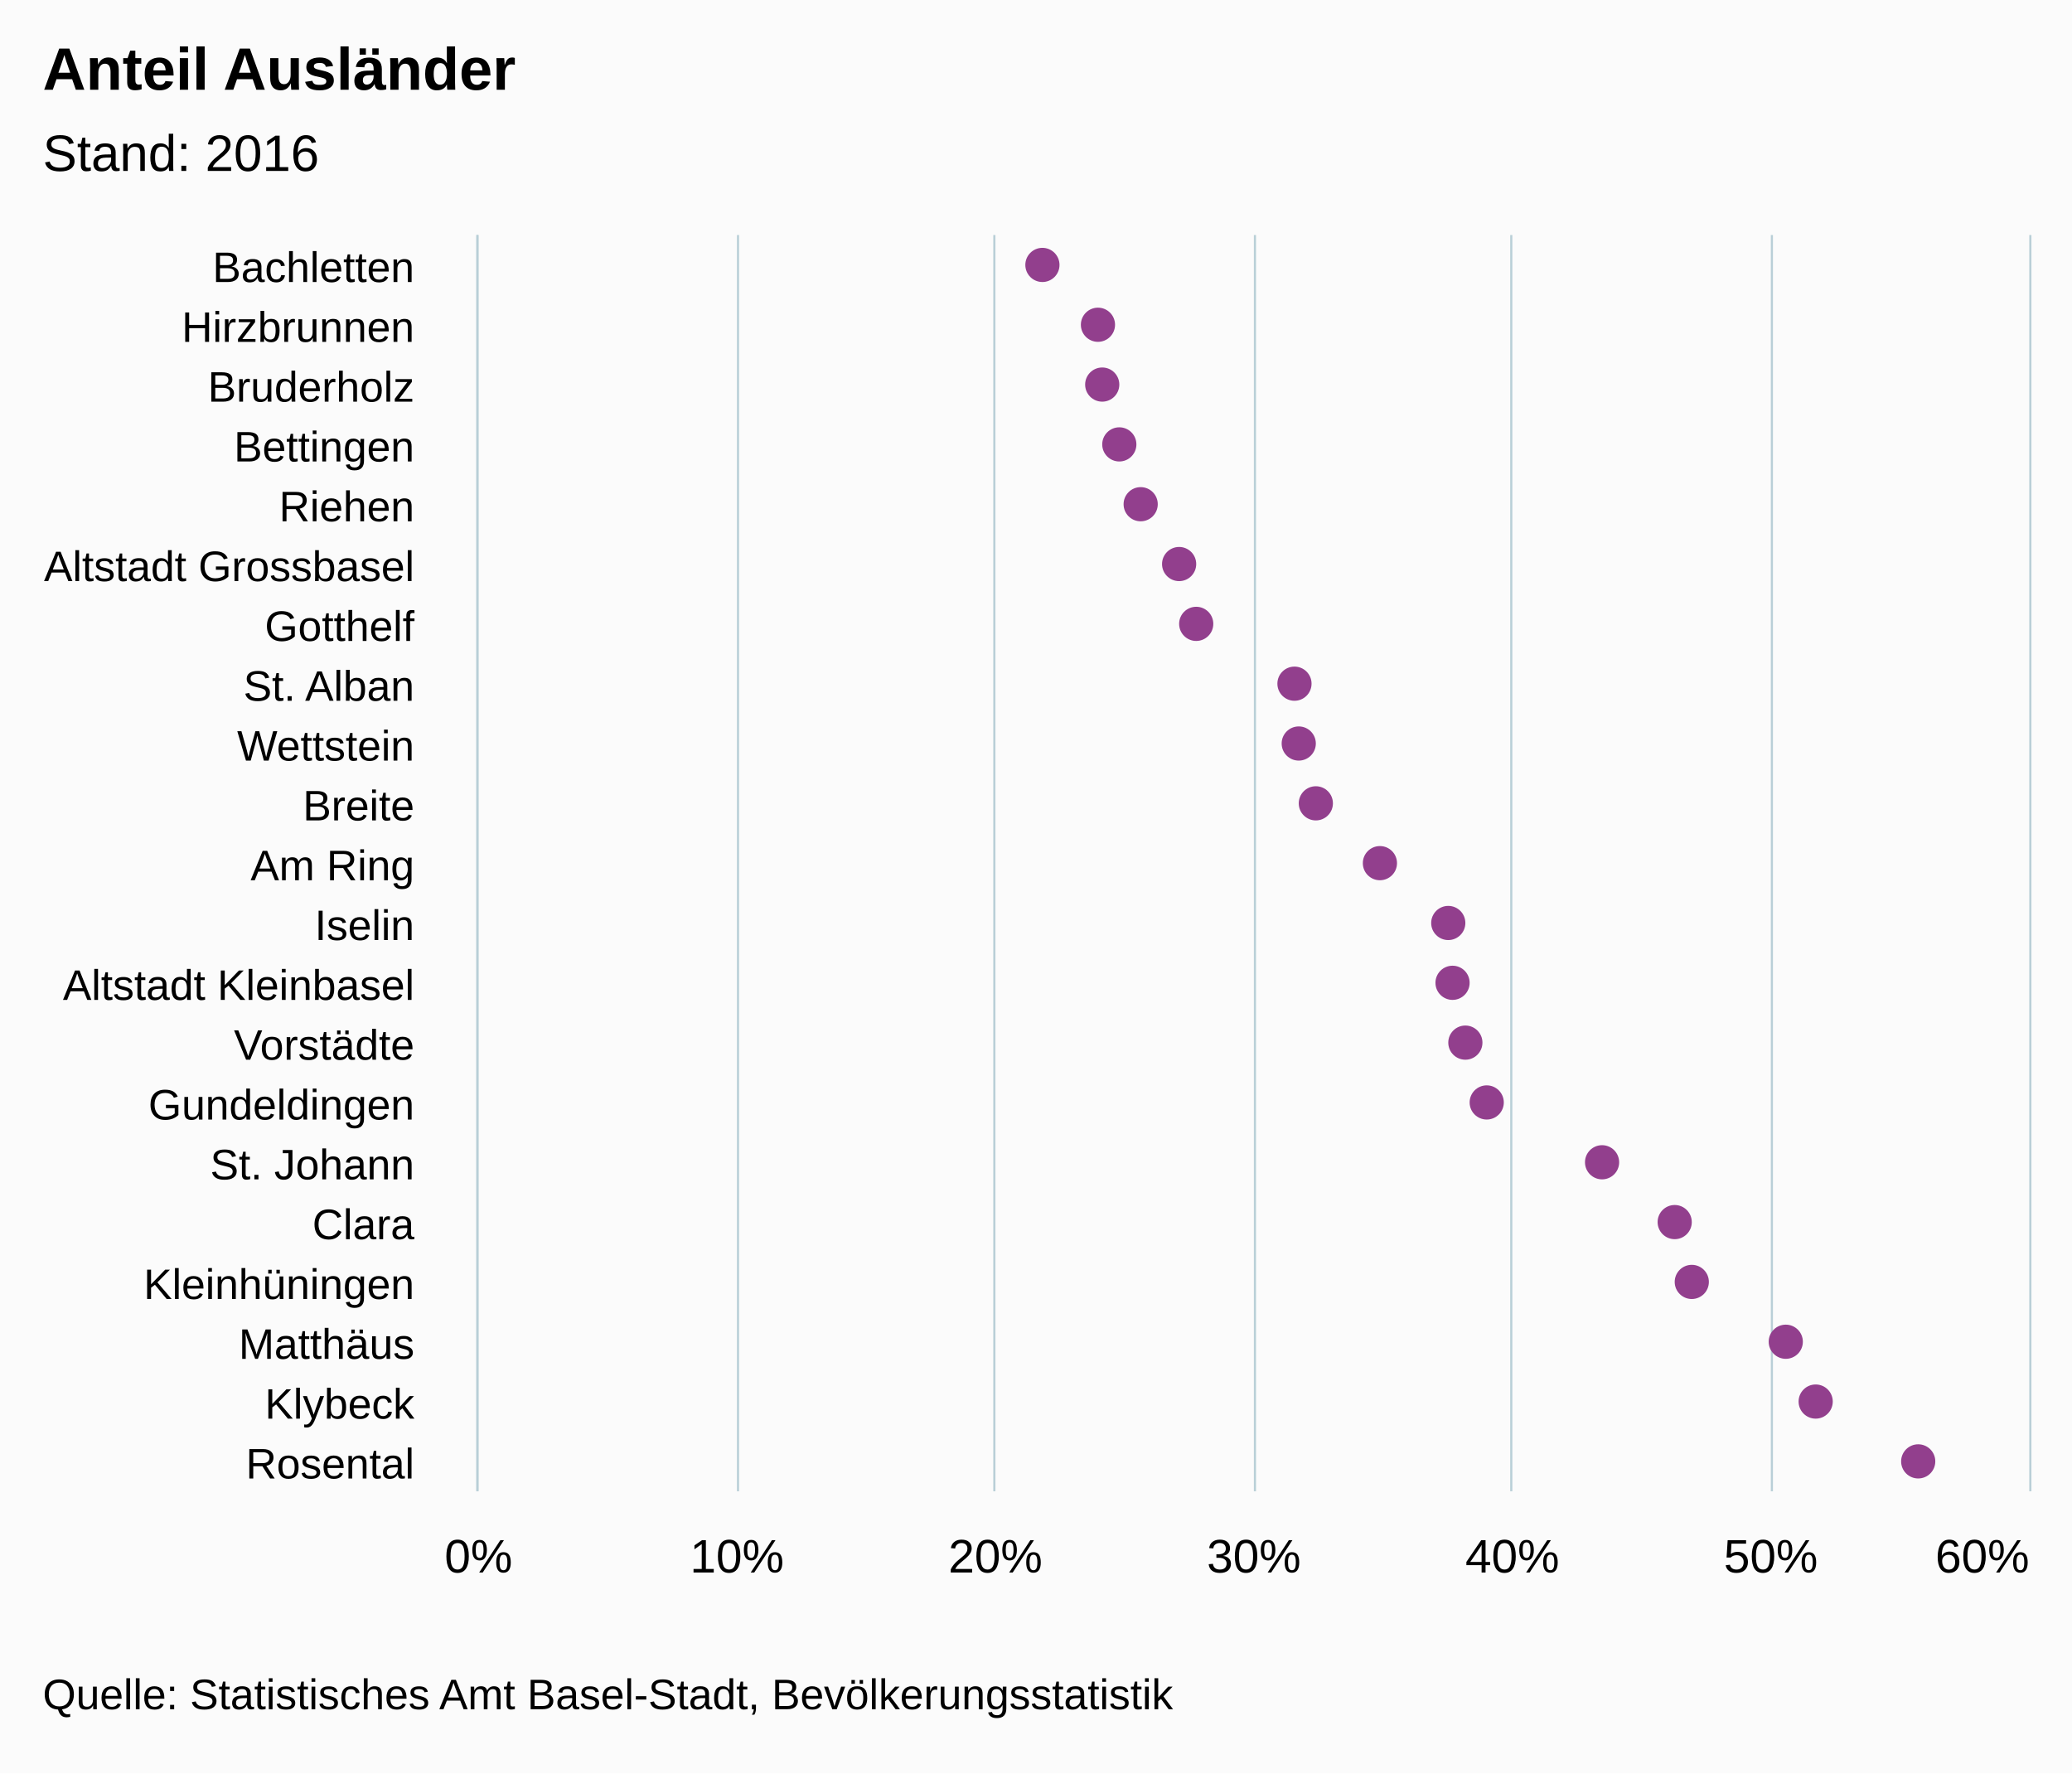
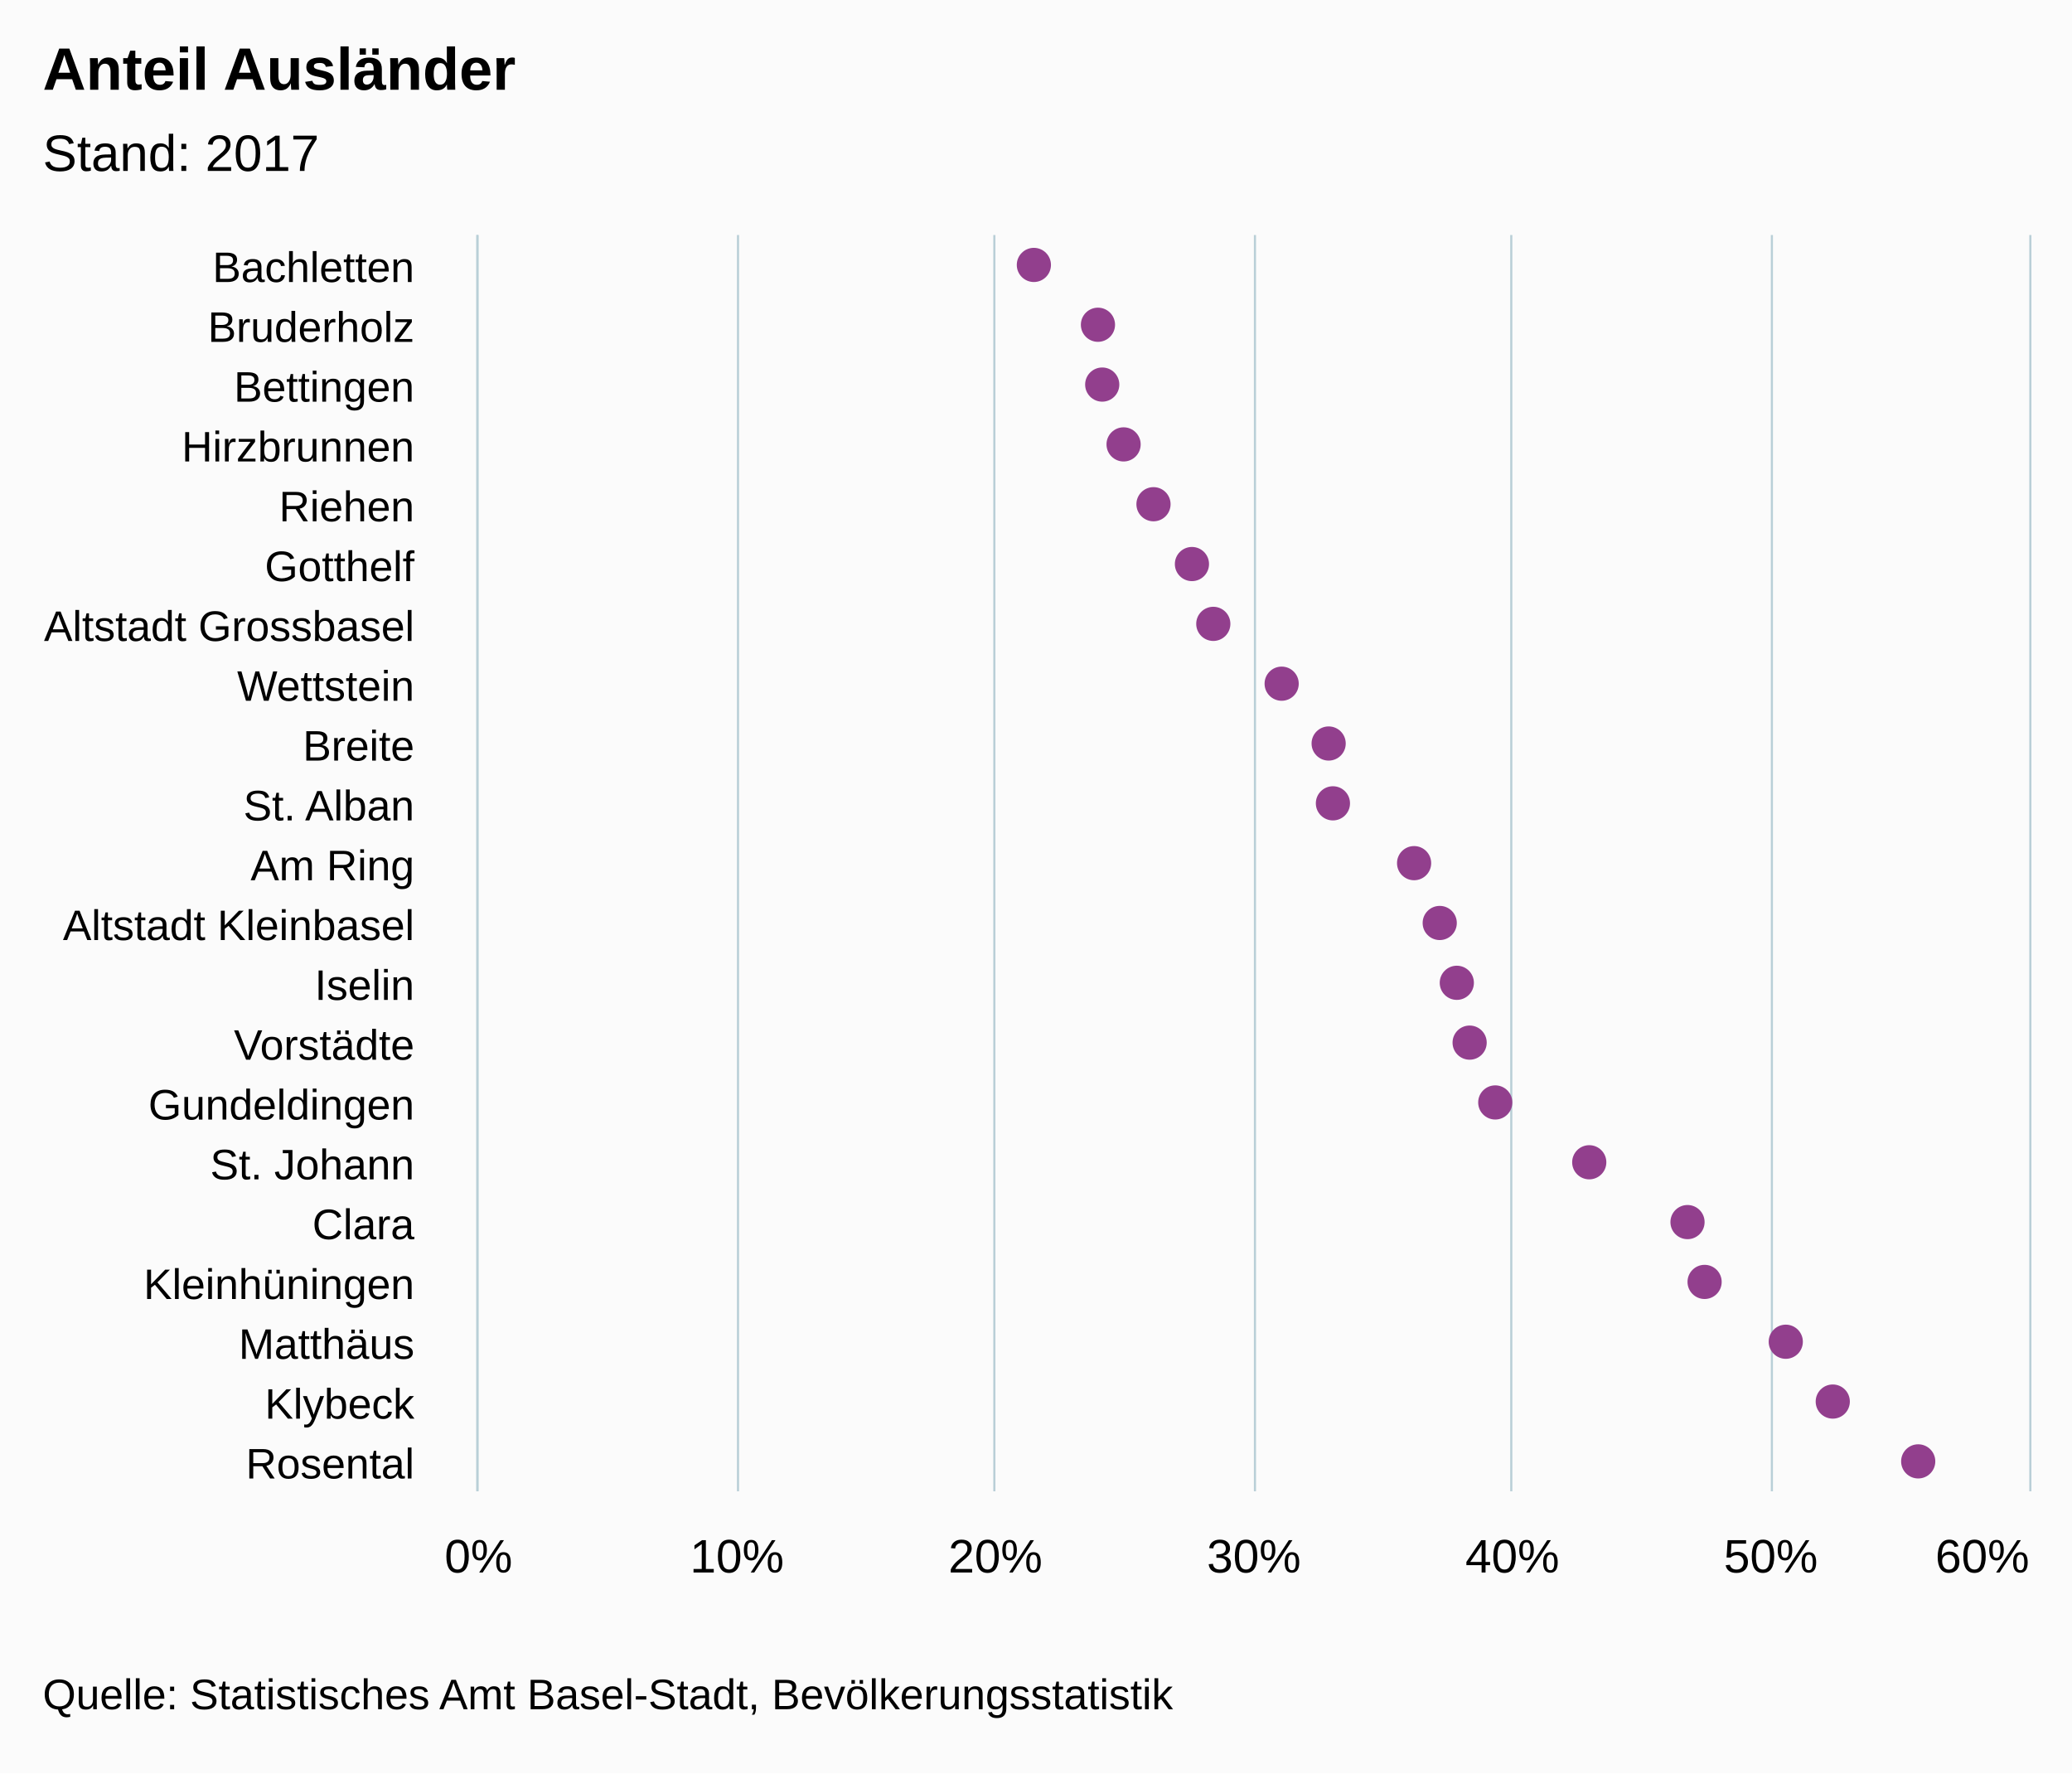
<svg xmlns="http://www.w3.org/2000/svg" version="1.1" class="highcharts-root" style="font-family:arial;font-size:12px;" viewBox="0 0 485 415">
  <defs>
    <clipPath>
      <rect x="0" y="0" width="294" height="363" fill="none" />
    </clipPath>
    <clipPath id="a">
      <rect x="0" y="0" width="294" height="363" fill="none" />
    </clipPath>
  </defs>
  <rect fill="#fbfbfb" class="highcharts-background" x="0" y="0" width="485" height="415" rx="0" ry="0" />
  <rect fill="none" class="highcharts-plot-background" x="112" y="55" width="363" height="294" />
  <g class="highcharts-pane-group" />
  <g class="highcharts-grid highcharts-xaxis-grid ">
    <path fill="none" class="highcharts-grid-line" d="M 112 69.5 L 475 69.5" opacity="1" />
    <path fill="none" class="highcharts-grid-line" d="M 112 83.5 L 475 83.5" opacity="1" />
    <path fill="none" class="highcharts-grid-line" d="M 112 97.5 L 475 97.5" opacity="1" />
    <path fill="none" class="highcharts-grid-line" d="M 112 111.5 L 475 111.5" opacity="1" />
    <path fill="none" class="highcharts-grid-line" d="M 112 125.5 L 475 125.5" opacity="1" />
    <path fill="none" class="highcharts-grid-line" d="M 112 139.5 L 475 139.5" opacity="1" />
    <path fill="none" class="highcharts-grid-line" d="M 112 153.5 L 475 153.5" opacity="1" />
    <path fill="none" class="highcharts-grid-line" d="M 112 167.5 L 475 167.5" opacity="1" />
    <path fill="none" class="highcharts-grid-line" d="M 112 181.5 L 475 181.5" opacity="1" />
    <path fill="none" class="highcharts-grid-line" d="M 112 195.5 L 475 195.5" opacity="1" />
    <path fill="none" class="highcharts-grid-line" d="M 112 209.5 L 475 209.5" opacity="1" />
    <path fill="none" class="highcharts-grid-line" d="M 112 223.5 L 475 223.5" opacity="1" />
    <path fill="none" class="highcharts-grid-line" d="M 112 237.5 L 475 237.5" opacity="1" />
    <path fill="none" class="highcharts-grid-line" d="M 112 251.5 L 475 251.5" opacity="1" />
    <path fill="none" class="highcharts-grid-line" d="M 112 265.5 L 475 265.5" opacity="1" />
    <path fill="none" class="highcharts-grid-line" d="M 112 279.5 L 475 279.5" opacity="1" />
    <path fill="none" class="highcharts-grid-line" d="M 112 293.5 L 475 293.5" opacity="1" />
    <path fill="none" class="highcharts-grid-line" d="M 112 307.5 L 475 307.5" opacity="1" />
    <path fill="none" class="highcharts-grid-line" d="M 112 321.5 L 475 321.5" opacity="1" />
    <path fill="none" class="highcharts-grid-line" d="M 112 335.5 L 475 335.5" opacity="1" />
    <path fill="none" class="highcharts-grid-line" d="M 112 349.5 L 475 349.5" opacity="1" />
    <path fill="none" class="highcharts-grid-line" d="M 112 55.5 L 475 55.5" opacity="1" />
  </g>
  <g class="highcharts-grid highcharts-yaxis-grid ">
    <path fill="none" stroke="#B9CFD7" stroke-width="0.5" class="highcharts-grid-line" d="M 111.75 55 L 111.75 349" opacity="1" />
    <path fill="none" stroke="#B9CFD7" stroke-width="0.5" class="highcharts-grid-line" d="M 172.75 55 L 172.75 349" opacity="1" />
    <path fill="none" stroke="#B9CFD7" stroke-width="0.5" class="highcharts-grid-line" d="M 232.75 55 L 232.75 349" opacity="1" />
    <path fill="none" stroke="#B9CFD7" stroke-width="0.5" class="highcharts-grid-line" d="M 293.75 55 L 293.75 349" opacity="1" />
    <path fill="none" stroke="#B9CFD7" stroke-width="0.5" class="highcharts-grid-line" d="M 353.75 55 L 353.75 349" opacity="1" />
    <path fill="none" stroke="#B9CFD7" stroke-width="0.5" class="highcharts-grid-line" d="M 414.75 55 L 414.75 349" opacity="1" />
    <path fill="none" stroke="#B9CFD7" stroke-width="0.5" class="highcharts-grid-line" d="M 475.25 55 L 475.25 349" opacity="1" />
  </g>
  <rect fill="none" class="highcharts-plot-border" x="112" y="55" width="363" height="294" />
  <g class="highcharts-axis highcharts-xaxis ">
    <path fill="none" class="highcharts-axis-line" stroke="#B9CFD7" stroke-width="0.5" d="M 111.75 55 L 111.75 349" />
  </g>
  <g class="highcharts-axis highcharts-yaxis ">
    <path fill="none" class="highcharts-axis-line" d="M 112 349 L 475 349" />
  </g>
  <g class="highcharts-series-group">
    <g class="highcharts-series highcharts-series-0 highcharts-scatter-series highcharts-color-undefined " transform="translate(475,349) rotate(90) scale(-1,1) scale(1 1)" clip-path="url(#a)" />
    <g class="highcharts-markers highcharts-series-0 highcharts-scatter-series highcharts-color-undefined " transform="translate(475,349) rotate(90) scale(-1,1) scale(1 1)" clip-path="none">
-       <path fill="#923F8D" d="M 291 231 A 4 4 0 1 1 291 230.996 Z" class="highcharts-point" />
+       <path fill="#923F8D" d="M 291 233 A 4 4 0 1 1 291 232.996 Z" class="highcharts-point" />
      <path fill="#923F8D" d="M 277 218 A 4 4 0 1 1 277 217.996 Z" class="highcharts-point" />
      <path fill="#923F8D" d="M 263 217 A 4 4 0 1 1 263 216.996 Z" class="highcharts-point" />
-       <path fill="#923F8D" d="M 249 213 A 4 4 0 1 1 249 212.996 Z" class="highcharts-point" />
-       <path fill="#923F8D" d="M 235 208 A 4 4 0 1 1 235 207.996 Z" class="highcharts-point" />
-       <path fill="#923F8D" d="M 221 199 A 4 4 0 1 1 221 198.996 Z" class="highcharts-point" />
-       <path fill="#923F8D" d="M 207 195 A 4 4 0 1 1 207 194.996 Z" class="highcharts-point" />
-       <path fill="#923F8D" d="M 193 172 A 4 4 0 1 1 193 171.996 Z" class="highcharts-point" />
-       <path fill="#923F8D" d="M 179 171 A 4 4 0 1 1 179 170.996 Z" class="highcharts-point" />
-       <path fill="#923F8D" d="M 165 167 A 4 4 0 1 1 165 166.996 Z" class="highcharts-point" />
-       <path fill="#923F8D" d="M 151 152 A 4 4 0 1 1 151 151.996 Z" class="highcharts-point" />
-       <path fill="#923F8D" d="M 137 136 A 4 4 0 1 1 137 135.996 Z" class="highcharts-point" />
-       <path fill="#923F8D" d="M 123 135 A 4 4 0 1 1 123 134.996 Z" class="highcharts-point" />
-       <path fill="#923F8D" d="M 109 132 A 4 4 0 1 1 109 131.996 Z" class="highcharts-point" />
-       <path fill="#923F8D" d="M 95 127 A 4 4 0 1 1 95 126.996 Z" class="highcharts-point" />
-       <path fill="#923F8D" d="M 81 100 A 4 4 0 1 1 81 99.996 Z" class="highcharts-point" />
-       <path fill="#923F8D" d="M 67 83 A 4 4 0 1 1 67 82.996 Z" class="highcharts-point" />
-       <path fill="#923F8D" d="M 53 79 A 4 4 0 1 1 53 78.996 Z" class="highcharts-point" />
+       <path fill="#923F8D" d="M 249 212 A 4 4 0 1 1 249 211.996 Z" class="highcharts-point" />
+       <path fill="#923F8D" d="M 235 205 A 4 4 0 1 1 235 204.996 Z" class="highcharts-point" />
+       <path fill="#923F8D" d="M 221 196 A 4 4 0 1 1 221 195.996 Z" class="highcharts-point" />
+       <path fill="#923F8D" d="M 207 191 A 4 4 0 1 1 207 190.996 Z" class="highcharts-point" />
+       <path fill="#923F8D" d="M 193 175 A 4 4 0 1 1 193 174.996 Z" class="highcharts-point" />
+       <path fill="#923F8D" d="M 179 164 A 4 4 0 1 1 179 163.996 Z" class="highcharts-point" />
+       <path fill="#923F8D" d="M 165 163 A 4 4 0 1 1 165 162.996 Z" class="highcharts-point" />
+       <path fill="#923F8D" d="M 151 144 A 4 4 0 1 1 151 143.996 Z" class="highcharts-point" />
+       <path fill="#923F8D" d="M 137 138 A 4 4 0 1 1 137 137.996 Z" class="highcharts-point" />
+       <path fill="#923F8D" d="M 123 134 A 4 4 0 1 1 123 133.996 Z" class="highcharts-point" />
+       <path fill="#923F8D" d="M 109 131 A 4 4 0 1 1 109 130.996 Z" class="highcharts-point" />
+       <path fill="#923F8D" d="M 95 125 A 4 4 0 1 1 95 124.996 Z" class="highcharts-point" />
+       <path fill="#923F8D" d="M 81 103 A 4 4 0 1 1 81 102.996 Z" class="highcharts-point" />
+       <path fill="#923F8D" d="M 67 80 A 4 4 0 1 1 67 79.996 Z" class="highcharts-point" />
+       <path fill="#923F8D" d="M 53 76 A 4 4 0 1 1 53 75.996 Z" class="highcharts-point" />
      <path fill="#923F8D" d="M 39 57 A 4 4 0 1 1 39 56.996 Z" class="highcharts-point" />
-       <path fill="#923F8D" d="M 25 50 A 4 4 0 1 1 25 49.996 Z" class="highcharts-point" />
+       <path fill="#923F8D" d="M 25 46 A 4 4 0 1 1 25 45.996 Z" class="highcharts-point" />
      <path fill="#923F8D" d="M 11 26 A 4 4 0 1 1 11 25.996 Z" class="highcharts-point" />
    </g>
    <g class="highcharts-series highcharts-series-1 highcharts-scatter-series highcharts-color-0 " visibility="hidden" transform="translate(475,349) rotate(90) scale(-1,1) scale(1 1)" clip-path="url(#a)" />
    <g class="highcharts-markers highcharts-series-1 highcharts-scatter-series highcharts-color-0 " visibility="hidden" transform="translate(475,349) rotate(90) scale(-1,1) scale(1 1)" clip-path="none" />
  </g>
  <text x="10" text-anchor="start" class="highcharts-title" style="color:#000000;font-size:14px;font-weight:bold;font-family:arial;fill:#000000;" y="21">
    <tspan>Anteil Ausländer</tspan>
  </text>
  <text x="10" text-anchor="start" class="highcharts-subtitle" style="color:#000000;font-size:12px;font-weight:normal;font-family:arial;fill:#000000;" y="40">
-     <tspan>Stand: 2016</tspan>
+     <tspan>Stand: 2017</tspan>
  </text>
  <g class="highcharts-axis-labels highcharts-xaxis-labels ">
    <text x="97" style="color:#000000;cursor:default;font-size:10px;fill:#000000;" text-anchor="end" transform="translate(0,0)" y="66" opacity="1">
      <tspan>Bachletten</tspan>
    </text>
    <text x="97" style="color:#000000;cursor:default;font-size:10px;fill:#000000;" text-anchor="end" transform="translate(0,0)" y="80" opacity="1">
-       <tspan>Hirzbrunnen</tspan>
+       <tspan>Bruderholz</tspan>
    </text>
    <text x="97" style="color:#000000;cursor:default;font-size:10px;fill:#000000;" text-anchor="end" transform="translate(0,0)" y="94" opacity="1">
-       <tspan>Bruderholz</tspan>
+       <tspan>Bettingen</tspan>
    </text>
    <text x="97" style="color:#000000;cursor:default;font-size:10px;fill:#000000;" text-anchor="end" transform="translate(0,0)" y="108" opacity="1">
-       <tspan>Bettingen</tspan>
+       <tspan>Hirzbrunnen</tspan>
    </text>
    <text x="97" style="color:#000000;cursor:default;font-size:10px;fill:#000000;" text-anchor="end" transform="translate(0,0)" y="122" opacity="1">
      <tspan>Riehen</tspan>
    </text>
    <text x="97" style="color:#000000;cursor:default;font-size:10px;fill:#000000;" text-anchor="end" transform="translate(0,0)" y="136" opacity="1">
+       <tspan>Gotthelf</tspan>
+     </text>
+     <text x="97" style="color:#000000;cursor:default;font-size:10px;fill:#000000;" text-anchor="end" transform="translate(0,0)" y="150" opacity="1">
      <tspan>Altstadt Grossbasel</tspan>
    </text>
-     <text x="97" style="color:#000000;cursor:default;font-size:10px;fill:#000000;" text-anchor="end" transform="translate(0,0)" y="150" opacity="1">
-       <tspan>Gotthelf</tspan>
-     </text>
    <text x="97" style="color:#000000;cursor:default;font-size:10px;fill:#000000;" text-anchor="end" transform="translate(0,0)" y="164" opacity="1">
-       <tspan>St. Alban</tspan>
+       <tspan>Wettstein</tspan>
    </text>
    <text x="97" style="color:#000000;cursor:default;font-size:10px;fill:#000000;" text-anchor="end" transform="translate(0,0)" y="178" opacity="1">
-       <tspan>Wettstein</tspan>
+       <tspan>Breite</tspan>
    </text>
    <text x="97" style="color:#000000;cursor:default;font-size:10px;fill:#000000;" text-anchor="end" transform="translate(0,0)" y="192" opacity="1">
-       <tspan>Breite</tspan>
+       <tspan>St. Alban</tspan>
    </text>
    <text x="97" style="color:#000000;cursor:default;font-size:10px;fill:#000000;" text-anchor="end" transform="translate(0,0)" y="206" opacity="1">
      <tspan>Am Ring</tspan>
    </text>
    <text x="97" style="color:#000000;cursor:default;font-size:10px;fill:#000000;" text-anchor="end" transform="translate(0,0)" y="220" opacity="1">
-       <tspan>Iselin</tspan>
+       <tspan>Altstadt Kleinbasel</tspan>
    </text>
    <text x="97" style="color:#000000;cursor:default;font-size:10px;fill:#000000;" text-anchor="end" transform="translate(0,0)" y="234" opacity="1">
-       <tspan>Altstadt Kleinbasel</tspan>
+       <tspan>Iselin</tspan>
    </text>
    <text x="97" style="color:#000000;cursor:default;font-size:10px;fill:#000000;" text-anchor="end" transform="translate(0,0)" y="248" opacity="1">
      <tspan>Vorstädte</tspan>
    </text>
    <text x="97" style="color:#000000;cursor:default;font-size:10px;fill:#000000;" text-anchor="end" transform="translate(0,0)" y="262" opacity="1">
      <tspan>Gundeldingen</tspan>
    </text>
    <text x="97" style="color:#000000;cursor:default;font-size:10px;fill:#000000;" text-anchor="end" transform="translate(0,0)" y="276" opacity="1">
      <tspan>St. Johann</tspan>
    </text>
    <text x="97" style="color:#000000;cursor:default;font-size:10px;fill:#000000;" text-anchor="end" transform="translate(0,0)" y="290" opacity="1">
      <tspan>Clara</tspan>
    </text>
    <text x="97" style="color:#000000;cursor:default;font-size:10px;fill:#000000;" text-anchor="end" transform="translate(0,0)" y="304" opacity="1">
      <tspan>Kleinhüningen</tspan>
    </text>
    <text x="97" style="color:#000000;cursor:default;font-size:10px;fill:#000000;" text-anchor="end" transform="translate(0,0)" y="318" opacity="1">
      <tspan>Matthäus</tspan>
    </text>
    <text x="97" style="color:#000000;cursor:default;font-size:10px;fill:#000000;" text-anchor="end" transform="translate(0,0)" y="332" opacity="1">
      <tspan>Klybeck</tspan>
    </text>
    <text x="97" style="color:#000000;cursor:default;font-size:10px;fill:#000000;" text-anchor="end" transform="translate(0,0)" y="346" opacity="1">
      <tspan>Rosental</tspan>
    </text>
  </g>
  <g class="highcharts-axis-labels highcharts-yaxis-labels ">
    <text x="112" style="color:#000000;cursor:default;font-size:11px;fill:#000000;" text-anchor="middle" transform="translate(0,0)" y="368" opacity="1">
      0%
    </text>
    <text x="172.5" style="color:#000000;cursor:default;font-size:11px;fill:#000000;" text-anchor="middle" transform="translate(0,0)" y="368" opacity="1">
      10%
    </text>
    <text x="233" style="color:#000000;cursor:default;font-size:11px;fill:#000000;" text-anchor="middle" transform="translate(0,0)" y="368" opacity="1">
      20%
    </text>
    <text x="293.5" style="color:#000000;cursor:default;font-size:11px;fill:#000000;" text-anchor="middle" transform="translate(0,0)" y="368" opacity="1">
      30%
    </text>
    <text x="354" style="color:#000000;cursor:default;font-size:11px;fill:#000000;" text-anchor="middle" transform="translate(0,0)" y="368" opacity="1">
      40%
    </text>
    <text x="414.5" style="color:#000000;cursor:default;font-size:11px;fill:#000000;" text-anchor="middle" transform="translate(0,0)" y="368" opacity="1">
      50%
    </text>
    <text x="464.008" style="color:#000000;cursor:default;font-size:11px;fill:#000000;" text-anchor="middle" transform="translate(0,0)" y="368" opacity="1">
      60%
    </text>
  </g>
  <text x="10" class="highcharts-credits" text-anchor="start" style="cursor:default;color:#000000;font-size:10px;fill:#000000;" y="400">
    <tspan>Quelle: Statistisches Amt Basel-Stadt, Bevölkerungsstatistik</tspan>
  </text>
</svg>
